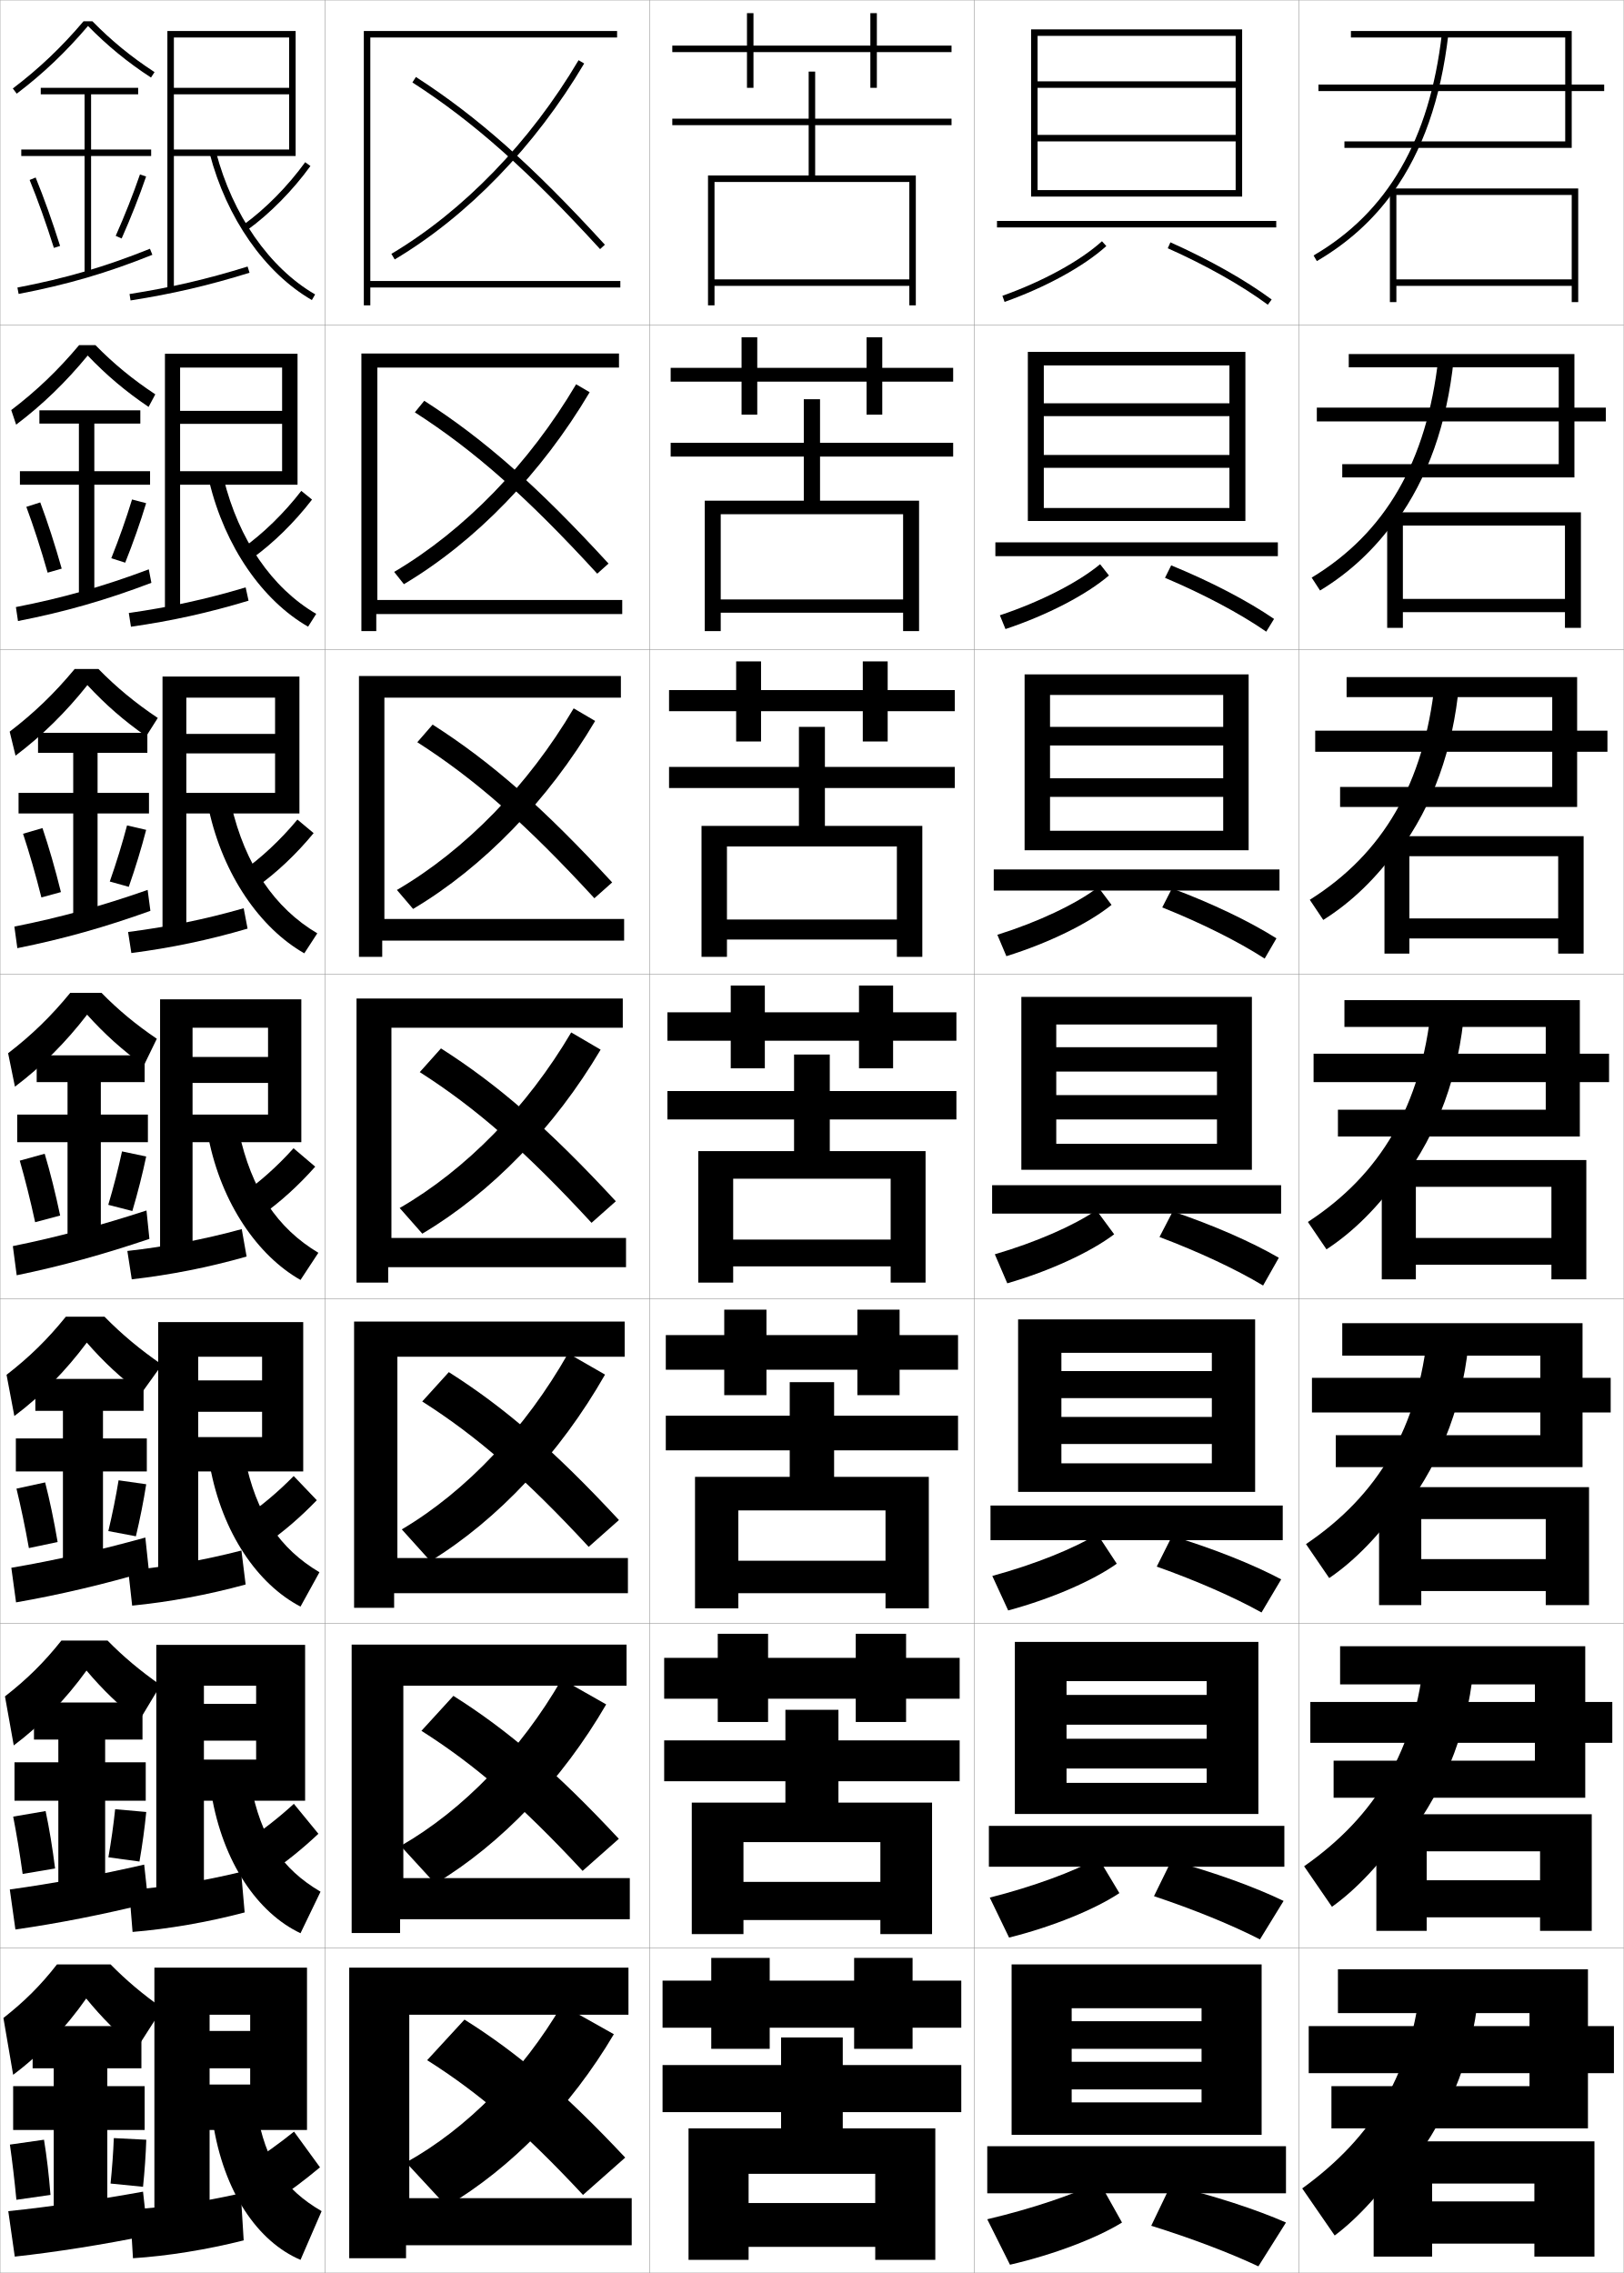
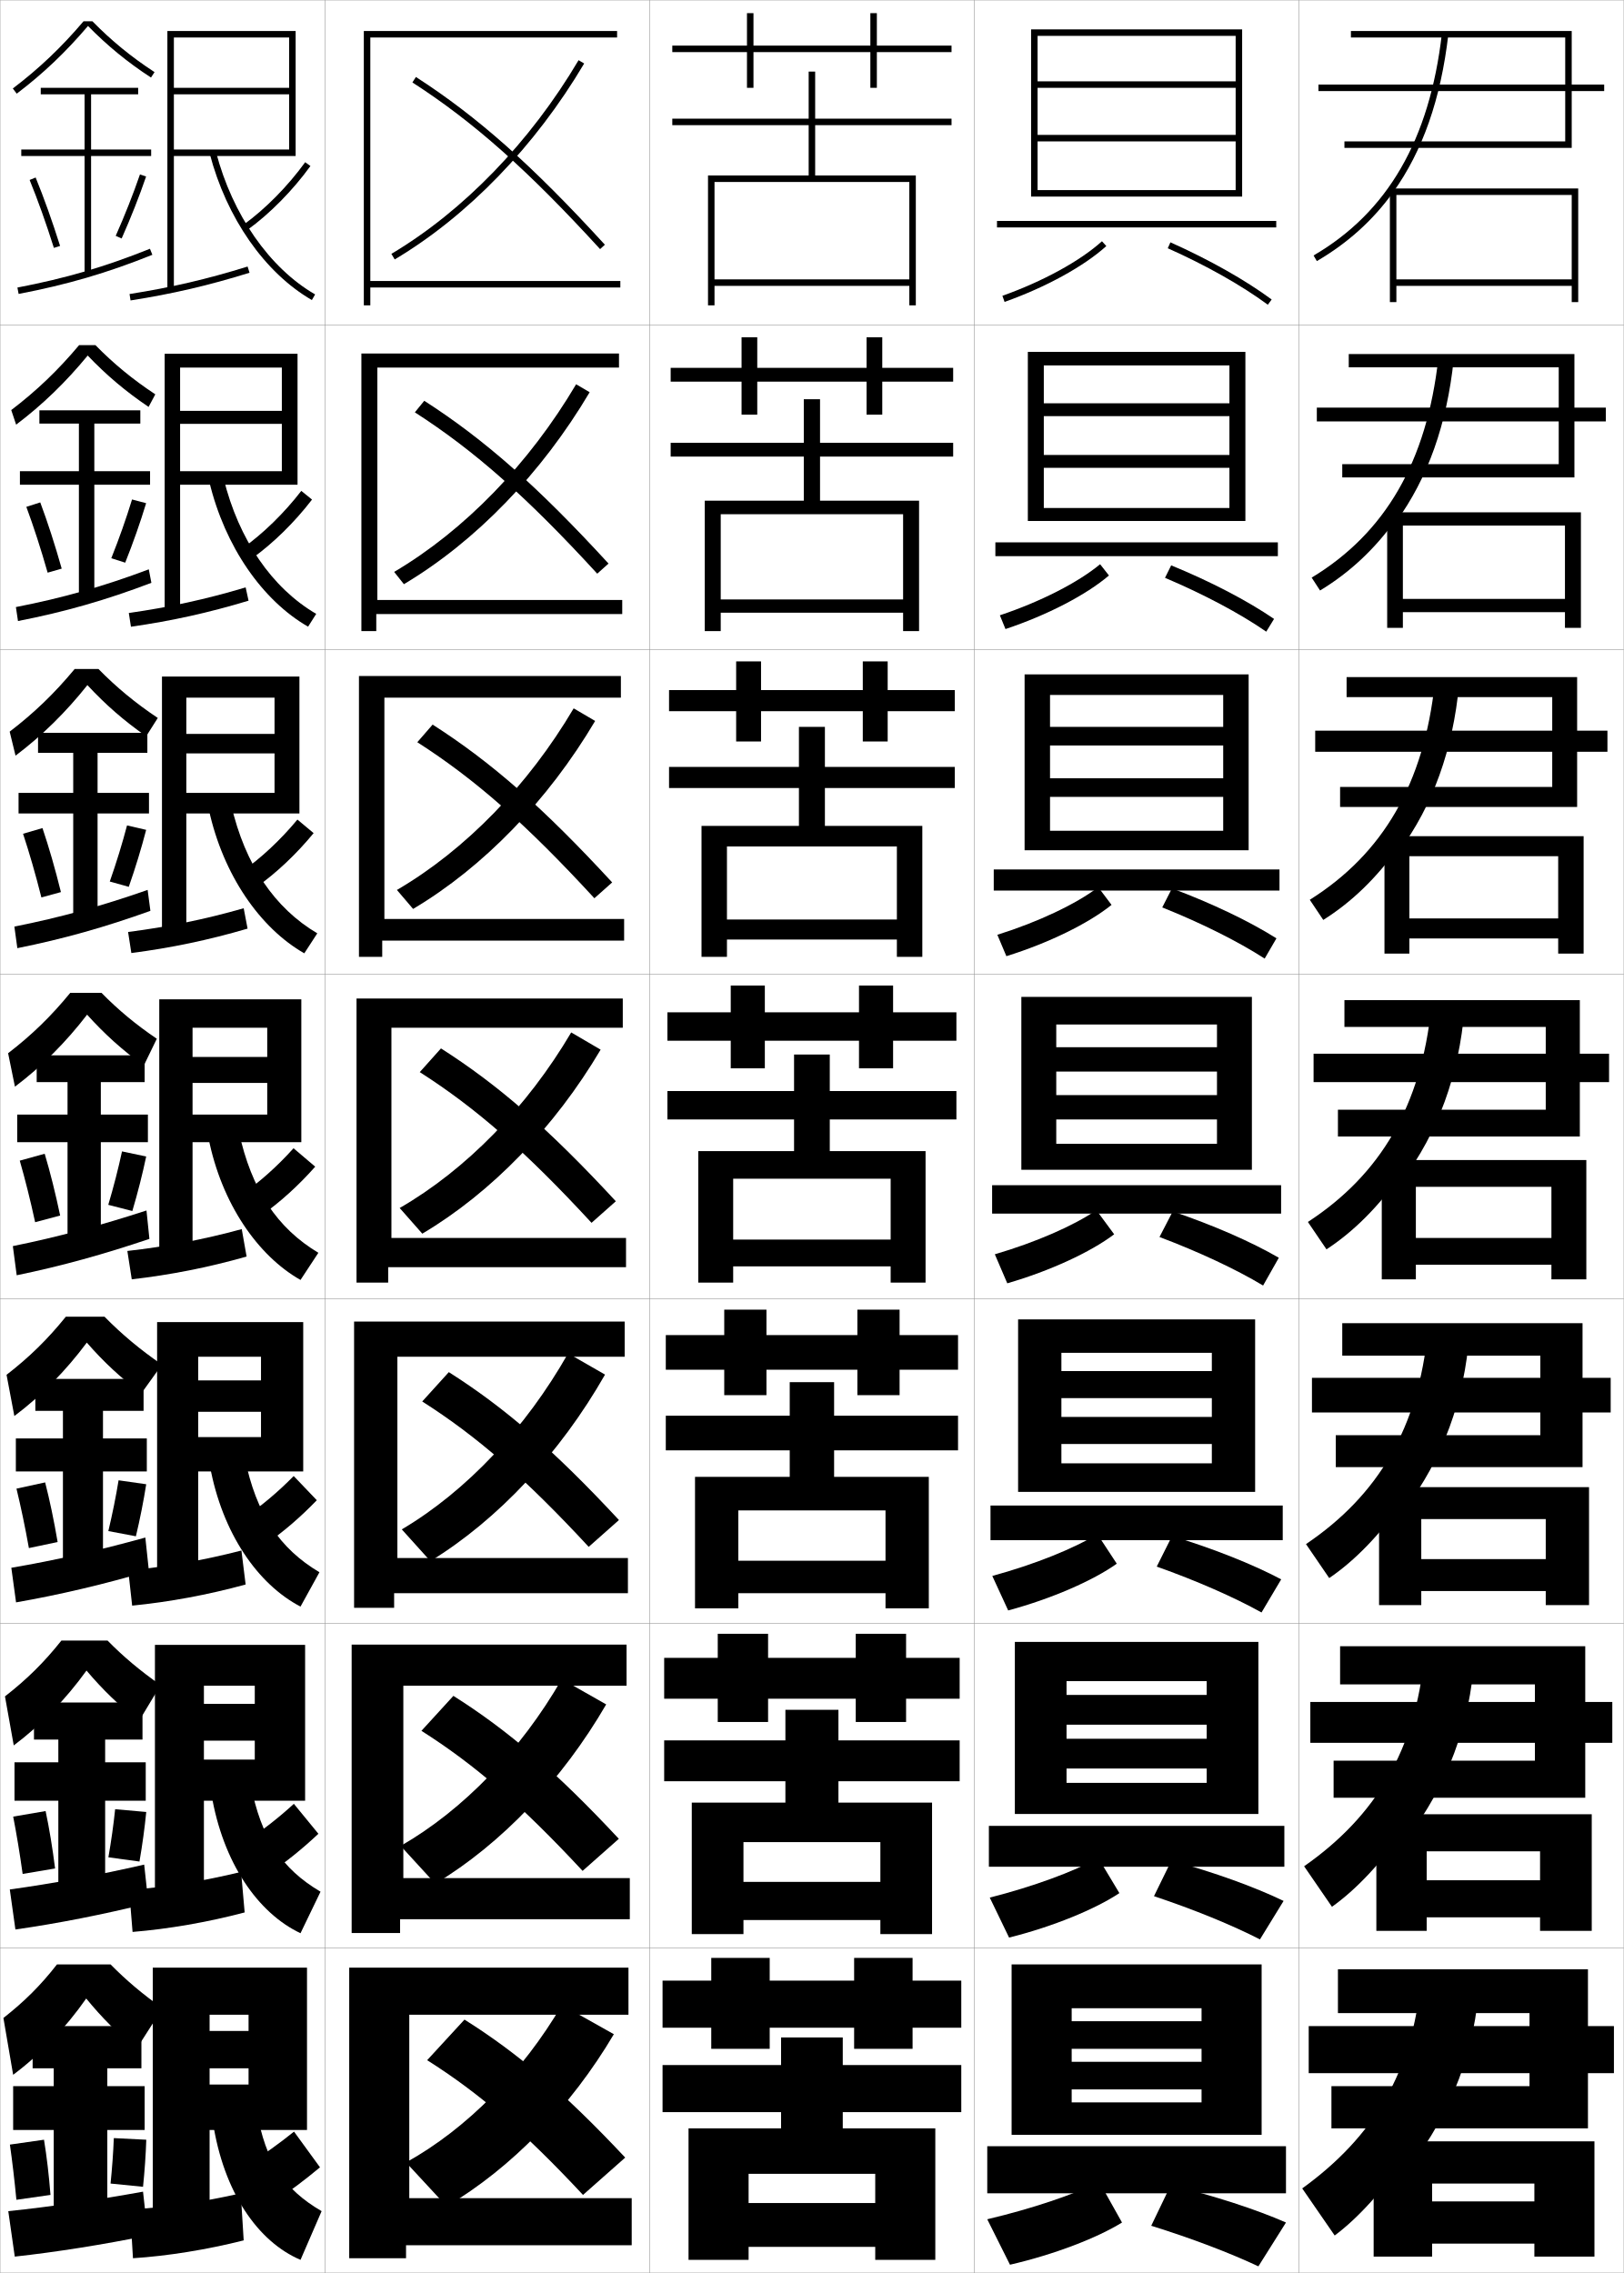
<svg xmlns="http://www.w3.org/2000/svg" width="500.1" height="700.1" viewBox="0 0 500.1 700.1" overflow="visible" enable-background="new 0 0 500.1 700.1" xml:space="preserve">
  <g id="glyphs">
    <g>
      <rect x="0.05" y="0.05" fill="none" stroke="#999999" stroke-width="0.1" width="100" height="100" />
      <rect x="0.05" y="100.05" fill="none" stroke="#999999" stroke-width="0.1" width="100" height="100" />
      <rect x="0.05" y="200.05" fill="none" stroke="#999999" stroke-width="0.1" width="100" height="100" />
      <rect x="0.05" y="300.05" fill="none" stroke="#999999" stroke-width="0.1" width="100" height="100" />
      <rect x="0.05" y="400.05" fill="none" stroke="#999999" stroke-width="0.1" width="100" height="100" />
      <rect x="0.05" y="500.05" fill="none" stroke="#999999" stroke-width="0.1" width="100" height="100" />
      <rect x="0.05" y="600.05" fill="none" stroke="#999999" stroke-width="0.1" width="100" height="100" />
      <rect x="100.05" y="0.05" fill="none" stroke="#999999" stroke-width="0.1" width="100" height="100" />
      <rect x="100.05" y="100.05" fill="none" stroke="#999999" stroke-width="0.1" width="100" height="100" />
      <rect x="100.05" y="200.05" fill="none" stroke="#999999" stroke-width="0.1" width="100" height="100" />
      <rect x="100.05" y="300.05" fill="none" stroke="#999999" stroke-width="0.1" width="100" height="100" />
      <rect x="100.05" y="400.05" fill="none" stroke="#999999" stroke-width="0.1" width="100" height="100" />
      <rect x="100.05" y="500.05" fill="none" stroke="#999999" stroke-width="0.1" width="100" height="100" />
      <rect x="100.05" y="600.05" fill="none" stroke="#999999" stroke-width="0.1" width="100" height="100" />
      <rect x="200.05" y="0.05" fill="none" stroke="#999999" stroke-width="0.1" width="100" height="100" />
      <rect x="200.05" y="100.05" fill="none" stroke="#999999" stroke-width="0.1" width="100" height="100" />
      <rect x="200.05" y="200.05" fill="none" stroke="#999999" stroke-width="0.1" width="100" height="100" />
      <rect x="200.05" y="300.05" fill="none" stroke="#999999" stroke-width="0.1" width="100" height="100" />
      <rect x="200.05" y="400.05" fill="none" stroke="#999999" stroke-width="0.1" width="100" height="100" />
      <rect x="200.05" y="500.05" fill="none" stroke="#999999" stroke-width="0.1" width="100" height="100" />
      <rect x="200.05" y="600.05" fill="none" stroke="#999999" stroke-width="0.1" width="100" height="100" />
      <rect x="300.05" y="0.05" fill="none" stroke="#999999" stroke-width="0.1" width="100" height="100" />
      <rect x="300.05" y="100.05" fill="none" stroke="#999999" stroke-width="0.1" width="100" height="100" />
      <rect x="300.05" y="200.05" fill="none" stroke="#999999" stroke-width="0.1" width="100" height="100" />
      <rect x="300.05" y="300.05" fill="none" stroke="#999999" stroke-width="0.1" width="100" height="100" />
      <rect x="300.05" y="400.05" fill="none" stroke="#999999" stroke-width="0.1" width="100" height="100" />
      <rect x="300.05" y="500.05" fill="none" stroke="#999999" stroke-width="0.1" width="100" height="100" />
      <rect x="300.05" y="600.05" fill="none" stroke="#999999" stroke-width="0.1" width="100" height="100" />
      <rect x="400.05" y="0.05" fill="none" stroke="#999999" stroke-width="0.1" width="100" height="100" />
      <rect x="400.05" y="100.05" fill="none" stroke="#999999" stroke-width="0.1" width="100" height="100" />
      <rect x="400.05" y="200.05" fill="none" stroke="#999999" stroke-width="0.1" width="100" height="100" />
      <rect x="400.05" y="300.05" fill="none" stroke="#999999" stroke-width="0.1" width="100" height="100" />
      <rect x="400.05" y="400.05" fill="none" stroke="#999999" stroke-width="0.1" width="100" height="100" />
      <rect x="400.05" y="500.05" fill="none" stroke="#999999" stroke-width="0.1" width="100" height="100" />
      <rect x="400.05" y="600.05" fill="none" stroke="#999999" stroke-width="0.1" width="100" height="100" />
    </g>
    <g>
      <path d="M28.457,6.55h-2.727c-6.78,7.99-13.719,14.593-21.784,20.703l1.207,1.594      c8.125-6.155,15.119-12.82,21.947-20.846      c5.935,6.049,12.119,11.133,19.402,15.887l1.094-1.676      C40.411,17.522,34.309,12.522,28.457,6.55z" />
      <polygon points="46.55,46.05 28.05,46.05 28.05,29.05 42.55,29.05       42.55,27.05 12.55,27.05 12.55,29.05 26.05,29.05 26.05,46.05       6.55,46.05 6.55,48.05 26.05,48.05 26.05,84.55 28.05,84.55       28.05,48.05 46.55,48.05 " />
      <path d="M9.124,55.429c2.515,6.147,5.099,13.383,7.472,20.922l1.908-0.602      c-2.39-7.591-4.993-14.879-7.528-21.078L9.124,55.429z" />
      <path d="M35.636,72.644l1.828,0.812c2.826-6.362,5.431-12.96,7.531-19.082      l-1.891-0.648C41.021,59.792,38.438,66.335,35.636,72.644z" />
      <path d="M5.362,88.567l0.375,1.965c14.972-2.861,27.289-6.467,41.186-12.055      l-0.746-1.855C32.406,82.159,20.2,85.731,5.362,88.567z" />
    </g>
    <g>
      <path d="M45.76,125.332c-7.042-4.755-12.992-9.784-18.751-15.823      c-6.743,8.202-13.913,15.15-22.04,21.288l-1.506-4.495      c7.802-5.938,14.416-12.269,20.904-20.002h5.022      c5.62,5.733,11.498,10.571,18.441,15.156L45.76,125.332z" />
      <polygon points="46.216,145.132 29.05,145.132 29.05,130.466 43.216,130.466       43.216,126.383 12.133,126.383 12.133,130.466 24.299,130.466 24.299,145.132       6.133,145.132 6.133,149.3 24.299,149.3 24.299,183.8 29.05,183.8       29.05,149.3 46.216,149.3 " />
      <path d="M8.111,156.116c2.217,5.978,4.484,12.958,6.56,20.268l4.332-1.242      c-2.07-7.339-4.354-14.387-6.606-20.399L8.111,156.116z" />
      <path d="M34.274,171.938l4.287,1.367c2.438-6.106,4.669-12.46,6.443-18.318      l-4.339-1.148C38.903,159.618,36.688,165.905,34.274,171.938z" />
      <path d="M4.894,186.981l0.646,4.304c14.56-2.846,27.216-6.49,41.081-11.773      l-0.798-4.152C31.974,180.575,19.404,184.156,4.894,186.981z" />
    </g>
    <g>
      <path d="M45.019,226.775c-6.8-4.756-12.516-9.73-18.102-15.758      c-6.656,8.377-14.003,15.609-22.132,21.73l-1.805-7.396      c7.538-5.768,13.828-11.826,20.022-19.302h7.318      c5.55,5.658,11.373,10.474,18.273,15.089L45.019,226.775z" />
      <polygon points="45.883,244.216 30.05,244.216 30.05,231.883 45.383,231.883       45.383,225.716 11.716,225.716 11.716,231.883 22.55,231.883 22.55,244.216       5.716,244.216 5.716,250.55 22.55,250.55 22.55,283.05 30.05,283.05       30.05,250.55 45.883,250.55 " />
      <path d="M7.099,256.803c1.92,5.809,3.869,12.532,5.648,19.614l6.018-1.646      c-1.752-7.088-3.716-13.895-5.685-19.719L7.099,256.803z" />
      <path d="M33.809,271.517l5.851,1.637c2.05-5.85,3.906-11.961,5.354-17.554      l-5.892-1.361C37.682,259.73,35.833,265.762,33.809,271.517z" />
      <path d="M4.425,285.395l0.917,6.644c14.148-2.83,27.144-6.512,40.976-11.492      l-0.85-6.449C31.541,278.99,18.609,282.581,4.425,285.395z" />
    </g>
    <g>
      <path d="M44.276,328.219c-6.559-4.757-12.039-9.677-17.451-15.693      c-6.57,8.554-14.094,16.069-22.224,22.173l-2.104-10.297      c7.274-5.597,13.239-11.383,19.142-18.602h9.613      c5.156,5.255,10.586,9.768,17.043,14.144L44.276,328.219z" />
      <polygon points="45.55,343.3 31.05,343.3 31.05,333.3 44.55,333.3       44.55,325.05 11.3,325.05 11.3,333.3 20.8,333.3 20.8,343.3       5.3,343.3 5.3,351.8 20.8,351.8 20.8,382.3 31.05,382.3       31.05,351.8 45.55,351.8 " />
      <path d="M6.087,357.489c1.623,5.641,3.254,12.107,4.736,18.961l7.703-2.051      c-1.434-6.836-3.078-13.402-4.764-19.039L6.087,357.489z" />
      <path d="M33.343,371.097l7.414,1.906c1.662-5.594,3.145-11.462,4.266-16.791      l-7.445-1.574C36.46,359.843,34.978,365.618,33.343,371.097z" />
      <path d="M45.113,372.836c-14.005,4.57-27.3,8.171-41.157,10.973l1.188,8.982      c13.736-2.814,27.071-6.534,40.871-11.21L45.113,372.836z" />
    </g>
    <g>
      <path d="M43.534,429.161c-6.316-4.758-11.562-9.623-16.801-15.629      c-6.484,8.73-14.185,16.529-22.315,22.615L2.016,423.45      c7.011-5.425,12.65-10.938,18.261-17.9h11.909      c5.332,5.431,10.969,10.141,17.697,14.766L43.534,429.161z" />
      <polygon points="45.217,443.05 31.717,443.05 31.717,434.55 44.217,434.55       44.217,424.716 10.883,424.716 10.883,434.55 19.383,434.55 19.383,443.05       4.883,443.05 4.883,453.216 19.383,453.216 19.383,481.55 31.717,481.55       31.717,453.216 45.217,453.216 " />
      <path d="M5.074,458.509c1.326,5.473,2.639,11.684,3.825,18.309l8.847-1.867      c-1.115-6.586-2.439-12.911-3.842-18.359L5.074,458.509z" />
      <path d="M33.363,471.581l8.491,1.604c1.274-5.337,2.382-10.962,3.177-16.027      l-8.512-1.215C35.725,460.86,34.609,466.38,33.363,471.581z" />
      <path d="M44.759,473.575c-14,3.891-27.709,6.996-41.271,9.314l1.458,10.654      c13.405-2.34,27.184-5.598,40.915-9.641L44.759,473.575z" />
    </g>
    <g>
      <path d="M42.792,530.105c-6.075-4.759-11.086-9.569-16.15-15.564      c-6.398,8.907-14.275,16.989-22.408,23.058L1.533,522.5      c6.747-5.254,12.062-10.495,17.38-17.2h14.205      c4.904,4.992,10.109,9.366,16.348,13.715L42.792,530.105z" />
      <polygon points="44.883,542.8 32.383,542.8 32.383,535.8 43.883,535.8       43.883,524.383 10.466,524.383 10.466,535.8 17.966,535.8 17.966,542.8       4.466,542.8 4.466,554.633 17.966,554.633 17.966,580.8 32.383,580.8       32.383,554.633 44.883,554.633 " />
      <path d="M4.062,559.529c1.029,5.304,2.024,11.258,2.913,17.654L16.966,575.5      c-0.797-6.334-1.801-12.419-2.921-17.68L4.062,559.529z" />
      <path d="M33.383,572.065l9.569,1.302c0.886-5.081,1.62-10.463,2.088-15.264      l-9.579-0.857C34.99,561.877,34.24,567.141,33.383,572.065z" />
      <path d="M44.404,574.312c-13.996,3.213-28.119,5.822-41.386,7.657l1.729,12.327      c13.074-1.864,27.295-4.66,40.958-8.07L44.404,574.312z" />
    </g>
    <g>
      <path d="M42.05,631.05c-5.833-4.761-10.609-9.516-15.5-15.5      c-6.312,9.083-14.365,17.449-22.5,23.5l-3-17.5c6.483-5.083,11.475-10.052,16.5-16.5h16.5      c4.778,4.861,9.871,9.166,16,13.5L42.05,631.05z" />
      <polygon points="33.05,680.05 33.05,656.05 44.55,656.05 44.55,642.55       33.05,642.55 33.05,637.05 43.55,637.05 43.55,624.05 10.05,624.05       10.05,637.05 16.55,637.05 16.55,642.55 4.05,642.55 4.05,656.05       16.55,656.05 16.55,680.05 " />
      <path d="M3.05,660.55c0.732,5.135,1.408,10.832,2,17l10.5-1.5      c-0.479-6.082-1.163-11.927-2-17L3.05,660.55z" />
      <path d="M34.05,672.55l10,1c0.498-4.825,0.857-9.964,1-14.5l-10-0.5      C34.9,662.895,34.518,667.901,34.05,672.55z" />
      <path d="M44.05,675.05c-13.991,2.534-28.528,4.648-41.5,6l2,14      c12.742-1.39,27.406-3.723,41-6.5L44.05,675.05z" />
    </g>
    <g>
      <polygon points="53.55,46.05 53.55,48.05 91.05,48.05 91.05,9.55       51.55,9.55 51.55,89.05 53.55,89.05 53.55,11.55 89.05,11.55       89.05,27.05 53.55,27.05 53.55,29.05 89.05,29.05 89.05,46.05 " />
      <path d="M39.895,90.562l0.311,1.977c13.026-2.048,23.984-4.6,36.642-8.533      l-0.594-1.91C63.693,85.998,52.819,88.53,39.895,90.562z" />
      <path d="M74.966,69.238l1.168,1.623c6.901-4.969,13.999-12.158,19.473-19.726      l-1.621-1.172C88.633,57.364,81.7,64.39,74.966,69.238z" />
      <path d="M64.582,47.303c5.192,19.866,16.956,36.73,31.468,45.113l1-1.732      C82.991,82.563,71.577,66.157,66.518,46.797L64.582,47.303z" />
    </g>
    <g>
      <g>
-         <polygon points="50.799,108.966 50.799,188.8 55.466,188.8 55.466,113.216        86.883,113.216 86.883,126.549 55.466,126.549 55.466,130.55 86.883,130.55        86.883,145.133 55.466,145.133 55.466,149.3 91.633,149.3 91.633,108.966 " />
+         <polygon points="50.716,108.966 50.716,188.8 55.466,188.8 55.466,113.216        86.799,113.216 86.799,126.549 55.466,126.549 55.466,130.55 86.799,130.55        86.799,145.133 55.466,145.133 55.466,149.3 91.633,149.3 91.633,108.966 " />
        <path d="M39.67,188.81l0.659,4.23c12.62-1.818,23.808-4.276,36.218-8.027       l-0.895-4.092C63.304,184.61,52.194,187.015,39.67,188.81z" />
        <path d="M77.536,172.059c6.564-4.683,13.222-11.232,18.561-18.188l-3.307-2.673       c-5.224,6.783-11.766,13.185-18.183,17.729L77.536,172.059z" />
        <path d="M68.859,147.338c4.67,18.951,14.951,33.814,28.524,41.739l-2.5,3.944       c-14.05-8.066-25.625-24.663-30.431-44.678L68.859,147.338z" />
      </g>
      <g>
-         <polygon points="50.05,208.383 50.05,288.55 57.383,288.55 57.383,214.883        84.716,214.883 84.716,226.05 57.383,226.05 57.383,232.05 84.716,232.05        84.716,244.216 57.383,244.216 57.383,250.55 92.216,250.55 92.216,208.383 " />
+         <polygon points="49.883,208.383 49.883,288.55 57.383,288.55 57.383,214.883        84.55,214.883 84.55,226.05 57.383,226.05 57.383,232.05 84.55,232.05        84.55,244.216 57.383,244.216 57.383,250.55 92.216,250.55 92.216,208.383 " />
        <path d="M39.446,287.058l1.007,6.484c12.214-1.589,23.631-3.953,35.794-7.522       l-1.195-6.273C62.915,283.222,51.569,285.5,39.446,287.058z" />
        <path d="M78.939,273.258c6.227-4.396,12.445-10.308,17.648-16.651l-4.993-4.174       C86.5,258.598,80.349,264.377,74.248,268.616L78.939,273.258z" />
        <path d="M71.2,247.881c4.281,18.541,13.429,31.86,26.516,39.591l-4,6.156       c-13.588-7.75-24.975-24.078-29.394-44.243L71.2,247.881z" />
      </g>
      <g>
-         <polygon points="49.3,307.8 49.3,388.3 59.3,388.3 59.3,316.55        82.55,316.55 82.55,325.55 59.3,325.55 59.3,333.55 82.55,333.55        82.55,343.3 59.3,343.3 59.3,351.8 92.8,351.8 92.8,307.8 " />
+         <polygon points="49.05,307.8 49.05,388.3 59.3,388.3 59.3,316.55        82.3,316.55 82.3,325.55 59.3,325.55 59.3,333.55 82.3,333.55        82.3,343.3 59.3,343.3 59.3,351.8 92.8,351.8 92.8,307.8 " />
        <path d="M39.222,385.306l1.355,8.738c11.809-1.359,23.455-3.629,35.371-7.017       l-1.496-8.455C62.526,381.834,50.944,383.985,39.222,385.306z" />
        <path d="M80.342,374.456c5.89-4.11,11.668-9.382,16.736-15.113l-6.679-5.675       c-4.966,5.547-10.726,10.703-16.51,14.637L80.342,374.456z" />
        <path d="M73.542,348.423c3.892,18.132,11.906,29.907,24.508,37.443l-5.5,8.367       c-13.127-7.433-24.324-23.493-28.357-43.807L73.542,348.423z" />
      </g>
      <g>
-         <polygon points="48.717,407.216 48.717,488.05 61.05,488.05 61.05,417.884        80.717,417.884 80.717,425.175 61.05,425.175 61.05,434.841 80.717,434.841        80.717,442.634 61.05,442.634 61.05,453.216 93.383,453.216 93.383,407.216 " />
+         <polygon points="48.383,407.216 48.383,488.05 61.05,488.05 61.05,417.884        80.383,417.884 80.383,425.175 61.05,425.175 61.05,434.841 80.383,434.841        80.383,442.634 61.05,442.634 61.05,453.216 93.383,453.216 93.383,407.216 " />
        <path d="M39.498,483.72l1.204,10.826c11.402-1.13,23.278-3.305,34.947-6.512       l-1.297-10.469C62.638,480.612,50.819,482.637,39.498,483.72z" />
        <path d="M81.745,475.653c5.552-3.823,10.891-8.455,15.824-13.574l-7.119-7.451       c-4.836,4.93-10.206,9.463-15.673,13.092L81.745,475.653z" />
        <path d="M75.378,448.966c3.51,17.391,10.788,28.045,23.005,35.295l-5.833,10.578       c-13.132-6.818-24.113-22.606-27.905-43.371L75.378,448.966z" />
      </g>
      <g>
-         <polygon points="48.133,506.633 48.133,587.8 62.8,587.8 62.8,519.217        78.883,519.217 78.883,524.8 62.8,524.8 62.8,536.133 78.883,536.133        78.883,541.967 62.8,541.967 62.8,554.633 93.966,554.633 93.966,506.633 " />
+         <polygon points="47.716,506.633 47.716,587.8 62.8,587.8 62.8,519.217        78.466,519.217 78.466,524.8 62.8,524.8 62.8,536.133 78.466,536.133        78.466,541.967 62.8,541.967 62.8,554.633 93.966,554.633 93.966,506.633 " />
        <path d="M39.774,582.135l1.052,12.913c10.996-0.9,23.101-2.981,34.523-6.006       l-1.098-12.484C62.749,579.392,50.694,581.288,39.774,582.135z" />
        <path d="M83.147,576.852c5.214-3.537,10.114-7.53,14.912-12.037L90.5,555.589       c-4.708,4.311-9.686,8.221-14.837,11.546L83.147,576.852z" />
        <path d="M77.214,549.508c3.128,16.649,9.669,26.183,21.502,33.147l-6.167,12.789       c-13.136-6.205-23.903-21.72-27.453-42.936L77.214,549.508z" />
      </g>
    </g>
    <g>
-       <polygon points="47.55,606.05 47.55,687.55 64.55,687.55 64.55,620.55       77.05,620.55 77.05,625.55 64.55,625.55 64.55,637.05 77.05,637.05       77.05,642.05 64.55,642.05 64.55,656.05 94.55,656.05 94.55,606.05 " />
+       <polygon points="47.05,606.05 47.05,687.55 64.55,687.55 64.55,620.55       76.55,620.55 76.55,625.55 64.55,625.55 64.55,637.05 76.55,637.05       76.55,642.05 64.55,642.05 64.55,656.05 94.55,656.05 94.55,606.05 " />
      <path d="M40.05,680.55l0.9,15c10.59-0.671,22.924-2.657,34.1-5.5l-0.899-14.5      C62.86,678.17,50.569,679.939,40.05,680.55z" />
      <path d="M84.55,678.05c4.877-3.251,9.337-6.604,14-10.5l-8-11      c-4.578,3.691-9.166,6.979-14,10L84.55,678.05z" />
      <path d="M79.05,650.05c2.746,15.909,8.551,24.321,20,31l-6.5,15      c-13.141-5.592-23.692-20.833-27-42.5L79.05,650.05z" />
    </g>
    <g>
      <polygon points="114.05,11.55 190.05,11.55 190.05,9.55 112.05,9.55       112.05,94.05 114.05,94.05 114.05,88.55 191.05,88.55 191.05,86.55       114.05,86.55 " />
      <polygon points="190.633,108.883 111.3,108.883 111.3,194.383 115.883,194.383       115.883,189.133 191.633,189.133 191.633,184.799 116.216,184.799 116.216,113.216       190.633,113.216 " />
      <polygon points="191.217,208.217 110.55,208.217 110.55,294.716 117.716,294.716       117.716,289.716 192.216,289.716 192.216,283.05 118.383,283.05 118.383,214.883       191.217,214.883 " />
      <polygon points="191.8,307.55 109.8,307.55 109.8,395.05 119.55,395.05       119.55,390.3 192.8,390.3 192.8,381.3 120.55,381.3 120.55,316.55       191.8,316.55 " />
      <polygon points="192.383,407.05 109.05,407.05 109.05,495.217 121.383,495.217       121.383,490.716 193.383,490.716 193.383,479.883 122.383,479.883 122.383,417.883       192.383,417.883 " />
      <polygon points="192.966,506.55 108.3,506.55 108.3,595.383 123.217,595.383       123.217,591.133 193.966,591.133 193.966,578.467 124.216,578.467 124.216,519.217       192.966,519.217 " />
      <polygon points="193.55,606.05 107.55,606.05 107.55,695.55 125.05,695.55       125.05,691.55 194.55,691.55 194.55,677.05 126.05,677.05 126.05,620.55       193.55,620.55 " />
    </g>
    <g>
      <g>
        <path d="M120.538,78.19l1.023,1.719c22.535-13.428,43.257-34.86,58.349-60.35       l-1.721-1.02C163.265,43.747,142.791,64.932,120.538,78.19z" />
        <path d="M127.008,25.391c18.805,12.123,35.552,26.995,57.804,51.334L186.288,75.375       c-22.377-24.474-39.237-39.442-58.196-51.666L127.008,25.391z" />
      </g>
      <g>
        <path d="M121.389,176.151l3.003,3.781c22.11-13.156,42.432-34.162,57.207-59.125       l-4.167-2.449C162.971,142.817,143.051,163.371,121.389,176.151z" />
        <path d="M127.764,127c18.333,11.785,34.588,26.155,56.17,49.696l3.477-3.113       c-21.766-23.722-38.22-38.237-56.747-50.138L127.764,127z" />
      </g>
      <g>
        <path d="M122.241,274.112l4.983,5.844c21.685-12.884,41.606-33.462,56.066-57.9       l-6.614-3.877C162.678,241.888,143.312,261.81,122.241,274.112z" />
        <path d="M128.521,228.61c17.86,11.447,33.625,25.314,54.536,48.056l5.478-4.875       c-21.155-22.969-37.204-37.032-55.297-48.61L128.521,228.61z" />
      </g>
      <g>
        <path d="M123.093,372.073l6.963,7.906c21.26-12.611,40.781-32.764,54.924-56.675       l-9.061-5.307C162.385,340.959,143.571,360.249,123.093,372.073z" />
        <path d="M129.278,330.22c17.388,11.109,32.661,24.474,52.902,46.418l7.479-6.639       c-20.544-22.217-36.187-35.826-53.848-47.082L129.278,330.22z" />
      </g>
    </g>
    <g>
      <path d="M123.745,471.065l8.809,9.771c20.834-12.784,39.956-33.222,53.782-57.449      l-11.374-6.538C161.892,439.911,143.632,459.284,123.745,471.065z" />
      <path d="M130.035,431.663c16.915,10.771,31.697,23.633,51.269,44.778l9.318-8.259      c-19.933-21.465-35.169-34.622-52.398-45.555L130.035,431.663z" />
    </g>
    <g>
      <path d="M123.397,568.558l10.654,11.635c20.41-12.289,39.131-31.943,52.641-55.225      l-13.687-7.769C160.399,539.088,142.693,557.472,123.397,568.558z" />
      <path d="M129.792,533.106c16.442,10.432,30.733,22.792,49.634,43.139l11.159-9.879      c-19.322-20.713-34.152-33.417-50.949-44.027L129.792,533.106z" />
    </g>
    <g>
      <path d="M125.05,666.05l12.5,13.5c19.985-11.794,38.306-30.667,51.5-53l-16-9      C160.907,638.265,143.754,655.66,125.05,666.05z" />
      <path d="M131.55,634.55c15.97,10.094,29.77,21.951,48,41.5l13-11.5      c-18.711-19.96-33.136-32.212-49.5-42.5L131.55,634.55z" />
    </g>
    <g>
      <g>
        <polygon points="293.05,14.05 270.05,14.05 270.05,4.05 268.05,4.05        268.05,14.05 232.05,14.05 232.05,4.05 230.05,4.05 230.05,14.05        207.05,14.05 207.05,16.05 230.05,16.05 230.05,27.05 232.05,27.05        232.05,16.05 268.05,16.05 268.05,27.05 270.05,27.05 270.05,16.05        293.05,16.05 " />
        <polygon points="280.05,86.05 220.05,86.05 220.05,88.05 280.05,88.05        280.05,94.05 282.05,94.05 282.05,54.05 251.05,54.05 251.05,38.55        293.05,38.55 293.05,36.55 251.05,36.55 251.05,22.05 249.05,22.05        249.05,36.55 207.05,36.55 207.05,38.55 249.05,38.55 249.05,54.05        218.05,54.05 218.05,94.05 220.05,94.05 220.05,56.05 280.05,56.05 " />
      </g>
      <g>
        <polygon points="206.549,113.3 206.549,117.549 228.383,117.549 228.383,127.716        233.216,127.716 233.216,117.549 266.883,117.549 266.883,127.716 271.716,127.716        271.716,117.549 293.55,117.549 293.55,113.3 271.716,113.3 271.716,103.883        266.883,103.883 266.883,113.3 233.216,113.3 233.216,103.883 228.383,103.883        228.383,113.3 " />
        <polygon points="252.55,154.216 252.55,140.633 293.55,140.633 293.55,136.383        252.55,136.383 252.55,122.966 247.549,122.966 247.549,136.383 206.549,136.383        206.549,140.633 247.549,140.633 247.549,154.216 217.049,154.216 217.049,194.383        221.966,194.383 221.966,158.383 278.133,158.383 278.133,184.633 221.966,184.633        221.966,188.716 278.133,188.716 278.133,194.383 283.05,194.383 283.05,154.216        " />
      </g>
      <g>
        <polygon points="206.05,212.55 206.05,219.05 226.716,219.05 226.716,228.383        234.383,228.383 234.383,219.05 265.717,219.05 265.717,228.383 273.383,228.383        273.383,219.05 294.05,219.05 294.05,212.55 273.383,212.55 273.383,203.716        265.717,203.716 265.717,212.55 234.383,212.55 234.383,203.716 226.716,203.716        226.716,212.55 " />
        <polygon points="254.05,254.383 254.05,242.716 294.05,242.716 294.05,236.217        254.05,236.217 254.05,223.883 246.05,223.883 246.05,236.217 206.05,236.217        206.05,242.716 246.05,242.716 246.05,254.383 216.05,254.383 216.05,294.716        223.883,294.716 223.883,260.716 276.217,260.716 276.217,283.216 223.883,283.216        223.883,289.383 276.217,289.383 276.217,294.716 284.05,294.716 284.05,254.383        " />
      </g>
      <g>
        <polygon points="205.55,311.8 205.55,320.55 225.05,320.55 225.05,329.05        235.55,329.05 235.55,320.55 264.55,320.55 264.55,329.05 275.05,329.05        275.05,320.55 294.55,320.55 294.55,311.8 275.05,311.8 275.05,303.55        264.55,303.55 264.55,311.8 235.55,311.8 235.55,303.55 225.05,303.55        225.05,311.8 " />
        <polygon points="255.55,354.55 255.55,344.8 294.55,344.8 294.55,336.05        255.55,336.05 255.55,324.8 244.55,324.8 244.55,336.05 205.55,336.05        205.55,344.8 244.55,344.8 244.55,354.55 215.05,354.55 215.05,395.05        225.8,395.05 225.8,363.05 274.3,363.05 274.3,381.8 225.8,381.8        225.8,390.05 274.3,390.05 274.3,395.05 285.05,395.05 285.05,354.55        " />
      </g>
      <g>
        <polygon points="205.049,411.217 205.049,421.883 223.049,421.883 223.049,429.717        236.049,429.717 236.049,421.883 264.05,421.883 264.05,429.717 277.05,429.717        277.05,421.883 295.05,421.883 295.05,411.217 277.05,411.217 277.05,403.383        264.05,403.383 264.05,411.217 236.049,411.217 236.049,403.383 223.049,403.383        223.049,411.217 " />
        <polygon points="256.883,454.883 256.883,446.717 295.05,446.717 295.05,436.05        256.883,436.05 256.883,425.716 243.216,425.716 243.216,436.05 205.049,436.05        205.049,446.717 243.216,446.717 243.216,454.883 214.049,454.883 214.049,495.383        227.383,495.383 227.383,465.216 272.716,465.216 272.716,480.716 227.383,480.716        227.383,490.716 272.716,490.716 272.716,495.383 286.05,495.383 286.05,454.883        " />
      </g>
      <g>
        <polygon points="204.55,510.633 204.55,523.217 221.05,523.217 221.05,530.383        236.55,530.383 236.55,523.217 263.55,523.217 263.55,530.383 279.05,530.383        279.05,523.217 295.55,523.217 295.55,510.633 279.05,510.633 279.05,503.217        263.55,503.217 263.55,510.633 236.55,510.633 236.55,503.217 221.05,503.217        221.05,510.633 " />
        <polygon points="258.217,555.217 258.217,548.633 295.55,548.633 295.55,536.05        258.217,536.05 258.217,526.633 241.883,526.633 241.883,536.05 204.55,536.05        204.55,548.633 241.883,548.633 241.883,555.217 213.05,555.217 213.05,595.717        228.966,595.717 228.966,567.383 271.133,567.383 271.133,579.633 228.966,579.633        228.966,591.383 271.133,591.383 271.133,595.717 287.05,595.717 287.05,555.217        " />
      </g>
      <g>
        <polygon points="296.05,610.05 281.05,610.05 281.05,603.05 263.05,603.05        263.05,610.05 237.05,610.05 237.05,603.05 219.05,603.05 219.05,610.05        204.05,610.05 204.05,624.55 219.05,624.55 219.05,631.05 237.05,631.05        237.05,624.55 263.05,624.55 263.05,631.05 281.05,631.05 281.05,624.55        296.05,624.55 " />
        <polygon points="259.55,655.55 259.55,650.55 296.05,650.55 296.05,636.05        259.55,636.05 259.55,627.55 240.55,627.55 240.55,636.05 204.05,636.05        204.05,650.55 240.55,650.55 240.55,655.55 212.05,655.55 212.05,696.05        230.55,696.05 230.55,669.55 269.55,669.55 269.55,678.55 230.55,678.55        230.55,692.05 269.55,692.05 269.55,696.05 288.05,696.05 288.05,655.55        " />
      </g>
    </g>
    <g>
      <g>
        <path d="M308.715,91.107l0.67,1.885c12.695-4.514,24.409-10.943,31.335-17.2       l-1.34-1.484C332.639,80.397,321.176,86.678,308.715,91.107z" />
        <path d="M359.642,76.463c11.838,5.286,22.781,11.462,30.814,17.392l1.188-1.609       c-8.146-6.012-19.222-12.266-31.186-17.608L359.642,76.463z" />
      </g>
      <g>
        <path d="M307.937,189.515l1.726,4.237c12.874-4.29,24.844-10.509,31.862-16.5       l-2.718-3.465C331.984,179.438,320.468,185.324,307.937,189.515z" />
        <path d="M358.793,177.977c11.941,5.052,23.045,10.957,31.179,16.577l2.406-3.925       c-8.271-5.651-19.524-11.513-31.683-16.493L358.793,177.977z" />
      </g>
      <g>
        <path d="M307.159,287.922l2.781,6.589c13.053-4.067,25.278-10.075,32.39-15.8       l-4.096-5.445C331.331,278.479,319.761,283.97,307.159,287.922z" />
        <path d="M357.944,279.492c12.045,4.817,23.31,10.45,31.543,15.761l3.625-6.24       c-8.394-5.291-19.826-10.762-32.179-15.378L357.944,279.492z" />
      </g>
      <g>
        <path d="M306.382,386.329l3.836,8.941c13.231-3.844,25.713-9.641,32.917-15.1       l-5.474-7.426C330.677,377.521,319.054,382.616,306.382,386.329z" />
        <path d="M357.096,381.007c12.148,4.582,23.573,9.944,31.907,14.945l4.844-8.555       c-8.518-4.931-20.129-10.01-32.676-14.264L357.096,381.007z" />
      </g>
      <g>
        <path d="M305.604,485.402l4.891,10.628c13.41-3.621,26.147-9.207,33.444-14.4       l-5.982-9.117C330.697,476.983,318.698,481.826,305.604,485.402z" />
        <path d="M356.247,482.521c12.252,4.348,23.837,9.439,32.271,14.131l6.062-10.203       c-8.758-4.637-20.704-9.395-33.617-13.343L356.247,482.521z" />
      </g>
      <g>
        <path d="M304.827,584.477l5.945,12.313c13.59-3.398,26.582-8.772,33.973-13.7       l-6.491-10.809C330.719,576.446,318.343,581.037,304.827,584.477z" />
        <path d="M355.398,584.035c12.355,4.113,24.102,8.934,32.636,13.315l7.281-11.852       c-8.997-4.344-21.28-8.779-34.559-12.421L355.398,584.035z" />
      </g>
      <g>
        <path d="M304.05,683.55l7,14c13.769-3.176,27.017-8.339,34.5-13l-7-12.5       C330.74,675.909,317.987,680.247,304.05,683.55z" />
        <path d="M354.55,685.55c12.459,3.878,24.366,8.428,33,12.5l8.5-13.5       c-9.237-4.05-21.855-8.164-35.5-11.5L354.55,685.55z" />
      </g>
    </g>
    <g>
      <polygon points="380.55,11.05 380.55,25.05 319.55,25.05 319.55,27.05       380.55,27.05 380.55,41.55 319.55,41.55 319.55,43.55 380.55,43.55       380.55,58.55 319.55,58.55 319.55,60.55 382.55,60.55 382.55,9.05       317.55,9.05 317.55,60.55 319.55,60.55 319.55,11.05 " />
      <rect x="307.05" y="68.05" width="86" height="2" />
    </g>
    <g>
      <polygon points="378.633,112.55 378.633,124.216 321.466,124.216 321.466,128.174       378.633,128.174 378.633,140.133 321.466,140.133 321.466,144.091 378.633,144.091       378.633,156.466 321.466,156.466 321.466,160.466 383.55,160.466 383.55,108.383       316.55,108.383 316.55,160.466 321.466,160.466 321.466,112.55 " />
      <rect x="306.55" y="167.05" width="87" height="4.25" />
    </g>
    <g>
      <polygon points="376.716,214.05 376.716,223.883 323.383,223.883 323.383,229.612       376.716,229.612 376.716,239.716 323.383,239.716 323.383,245.445 376.716,245.445       376.716,255.883 323.383,255.883 323.383,261.883 384.55,261.883 384.55,207.716       315.55,207.716 315.55,261.883 323.383,261.883 323.383,214.05 " />
      <rect x="306.05" y="267.8" width="88" height="6.5" />
    </g>
    <g>
      <g>
        <polygon points="374.8,315.55 374.8,322.55 325.3,322.55 325.3,330.05        374.8,330.05 374.8,337.3 325.3,337.3 325.3,344.8 374.8,344.8        374.8,352.3 325.3,352.3 325.3,360.3 385.55,360.3 385.55,307.05        314.55,307.05 314.55,360.3 325.3,360.3 325.3,315.55 " />
        <rect x="305.55" y="365.05" width="89" height="8.75" />
      </g>
      <g>
        <polygon points="373.216,416.675 373.216,422.3 326.884,422.3 326.884,430.634        373.216,430.634 373.216,436.425 326.884,436.425 326.884,444.759 373.216,444.759        373.216,450.716 326.884,450.716 326.884,459.509 386.55,459.509 386.55,406.384        313.55,406.384 313.55,459.509 326.884,459.509 326.884,416.675 " />
        <rect x="305.05" y="463.716" width="90" height="10.668" />
      </g>
      <g>
        <polygon points="371.633,517.8 371.633,522.05 328.467,522.05 328.467,531.217        371.633,531.217 371.633,535.55 328.467,535.55 328.467,544.717 371.633,544.717        371.633,549.133 328.467,549.133 328.467,558.717 387.55,558.717 387.55,505.717        312.55,505.717 312.55,558.717 328.467,558.717 328.467,517.8 " />
        <rect x="304.55" y="562.383" width="91" height="12.584" />
      </g>
    </g>
    <g>
      <polygon points="388.55,657.55 388.55,605.05 311.55,605.05 311.55,657.55       330.05,657.55 330.05,618.55 370.05,618.55 370.05,622.55 330.05,622.55       330.05,631.05 370.05,631.05 370.05,635.05 330.05,635.05 330.05,643.55       370.05,643.55 370.05,647.55 330.05,647.55 330.05,657.55 " />
      <rect x="304.05" y="661.05" width="92" height="14.5" />
    </g>
    <g>
      <g>
        <polygon points="494.05,26.05 484.05,26.05 484.05,9.55 416.05,9.55        416.05,11.55 482.05,11.55 482.05,26.05 406.05,26.05 406.05,28.05        482.05,28.05 482.05,43.55 414.05,43.55 414.05,45.55 484.05,45.55        484.05,28.05 494.05,28.05 " />
        <path d="M429.05,59.207c9.081-12.656,14.693-28.746,16.993-48.542l-1.986-0.23       c-3.792,32.64-16.716,54.965-39.511,68.251l1.008,1.729       C415.036,74.887,422.851,67.847,429.05,59.207L429.05,59.207z" />
        <polygon points="484.05,86.05 430.05,86.05 430.05,88.05 484.05,88.05        484.05,93.05 486.05,93.05 486.05,58.05 428.05,58.05 428.05,93.05        430.05,93.05 430.05,60.05 484.05,60.05 " />
      </g>
      <g>
        <polygon points="494.55,125.55 484.883,125.55 484.883,109.05 415.383,109.05        415.383,113.133 480.05,113.133 480.05,125.55 405.55,125.55 405.55,129.799        480.05,129.799 480.05,142.966 413.383,142.966 413.383,147.05 484.883,147.05        484.883,129.799 494.55,129.799 " />
        <path d="M429.957,160.706c9.753-13.392,15.653-30.046,17.744-49.951l-4.729-0.385       c-3.57,31.842-16.332,53.809-39.01,67.543l2.581,3.966       c9.074-5.48,16.887-12.756,23.413-21.923V160.706z" />
        <polygon points="481.967,193.383 486.883,193.383 486.883,157.799 427.216,157.799        427.216,193.383 432.05,193.383 432.05,161.883 481.967,161.883 481.967,184.466        432.05,184.466 432.05,188.549 481.967,188.549 " />
      </g>
      <g>
        <polygon points="495.05,225.05 485.717,225.05 485.717,208.55 414.717,208.55        414.717,214.716 478.05,214.716 478.05,225.05 405.05,225.05 405.05,231.55        478.05,231.55 478.05,242.383 412.717,242.383 412.717,248.55 485.717,248.55        485.717,231.55 495.05,231.55 " />
        <path d="M430.865,262.206c10.425-14.126,16.613-31.346,18.495-51.36l-7.473-0.539       c-3.347,31.043-15.946,52.651-38.507,66.834l4.153,6.203       c8.667-5.433,16.478-12.944,23.331-22.638V262.206z" />
        <polygon points="479.883,293.716 487.717,293.716 487.717,257.55 426.383,257.55        426.383,293.716 434.05,293.716 434.05,263.716 479.883,263.716 479.883,282.883        434.05,282.883 434.05,289.05 479.883,289.05 " />
      </g>
      <g>
        <polygon points="495.55,324.55 486.55,324.55 486.55,308.05 414.05,308.05        414.05,316.3 476.05,316.3 476.05,324.55 404.55,324.55 404.55,333.3        476.05,333.3 476.05,341.8 412.05,341.8 412.05,350.05 486.55,350.05        486.55,333.3 495.55,333.3 " />
        <path d="M431.772,363.705c11.098-14.861,17.573-32.646,19.246-52.77l-10.215-0.693       c-3.125,30.245-15.562,51.495-38.006,66.126l5.727,8.44       c8.26-5.385,16.068-13.133,23.248-23.354V363.705z" />
        <polygon points="477.8,394.05 488.55,394.05 488.55,357.3 425.55,357.3        425.55,394.05 436.05,394.05 436.05,365.55 477.8,365.55 477.8,381.3        436.05,381.3 436.05,389.55 477.8,389.55 " />
      </g>
      <g>
        <polygon points="496.05,424.383 487.383,424.383 487.383,407.55 413.383,407.55        413.383,417.55 474.383,417.55 474.383,424.383 404.05,424.383 404.05,435.05        474.383,435.05 474.383,442.05 411.383,442.05 411.383,451.883 487.383,451.883        487.383,435.05 496.05,435.05 " />
        <path d="M432.531,464.986c11.771-15.598,18.533-33.946,19.997-54.18l-12.81-0.629       c-2.902,29.447-15.178,50.339-37.504,65.417l7.151,10.461       c7.853-5.338,15.659-13.322,23.165-24.069V464.986z" />
        <polygon points="476.05,494.383 489.383,494.383 489.383,458.05 424.717,458.05        424.717,494.383 437.717,494.383 437.717,467.883 476.05,467.883 476.05,480.216        437.717,480.216 437.717,490.05 476.05,490.05 " />
      </g>
      <g>
        <polygon points="496.55,524.217 488.217,524.217 488.217,507.05 412.717,507.05        412.717,518.8 472.717,518.8 472.717,524.217 403.55,524.217 403.55,536.8        472.717,536.8 472.717,542.3 410.717,542.3 410.717,553.717 488.217,553.717        488.217,536.8 496.55,536.8 " />
        <path d="M433.291,566.269c12.441-16.334,19.493-35.247,20.748-55.59l-15.404-0.564       c-2.68,28.649-14.793,49.183-37.002,64.708l8.575,12.48       c7.444-5.29,15.25-13.511,23.083-24.784V566.269z" />
        <polygon points="474.3,594.717 490.217,594.717 490.217,558.8 423.883,558.8        423.883,594.717 439.383,594.717 439.383,570.217 474.3,570.217 474.3,579.133        439.383,579.133 439.383,590.55 474.3,590.55 " />
      </g>
      <g>
        <polygon points="489.05,655.55 489.05,638.55 497.05,638.55 497.05,624.05        489.05,624.05 489.05,606.55 412.05,606.55 412.05,620.05 471.05,620.05        471.05,624.05 403.05,624.05 403.05,638.55 471.05,638.55 471.05,642.55        410.05,642.55 410.05,655.55 " />
        <path d="M434.05,667.55c13.114-17.069,20.453-36.547,21.5-57l-18-0.5       c-2.457,27.852-14.407,48.026-36.5,64l10,14.5c7.037-5.243,14.841-13.699,23-25.5V667.55       z" />
        <polygon points="472.55,695.05 491.05,695.05 491.05,659.55 423.05,659.55        423.05,695.05 441.05,695.05 441.05,672.55 472.55,672.55 472.55,678.05        441.05,678.05 441.05,691.05 472.55,691.05 " />
      </g>
    </g>
  </g>
</svg>
